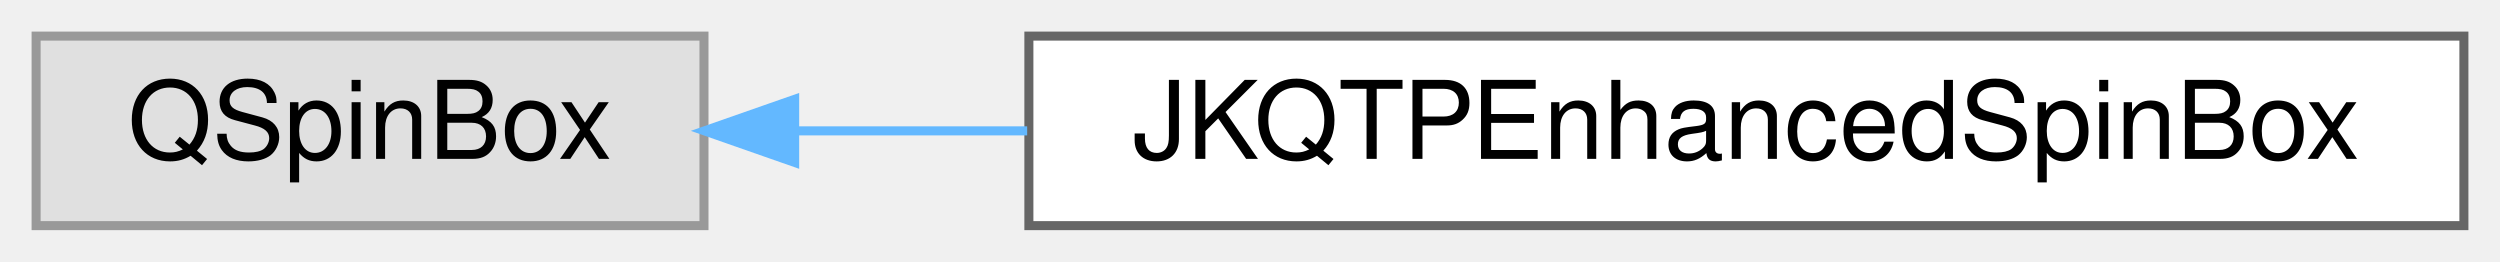
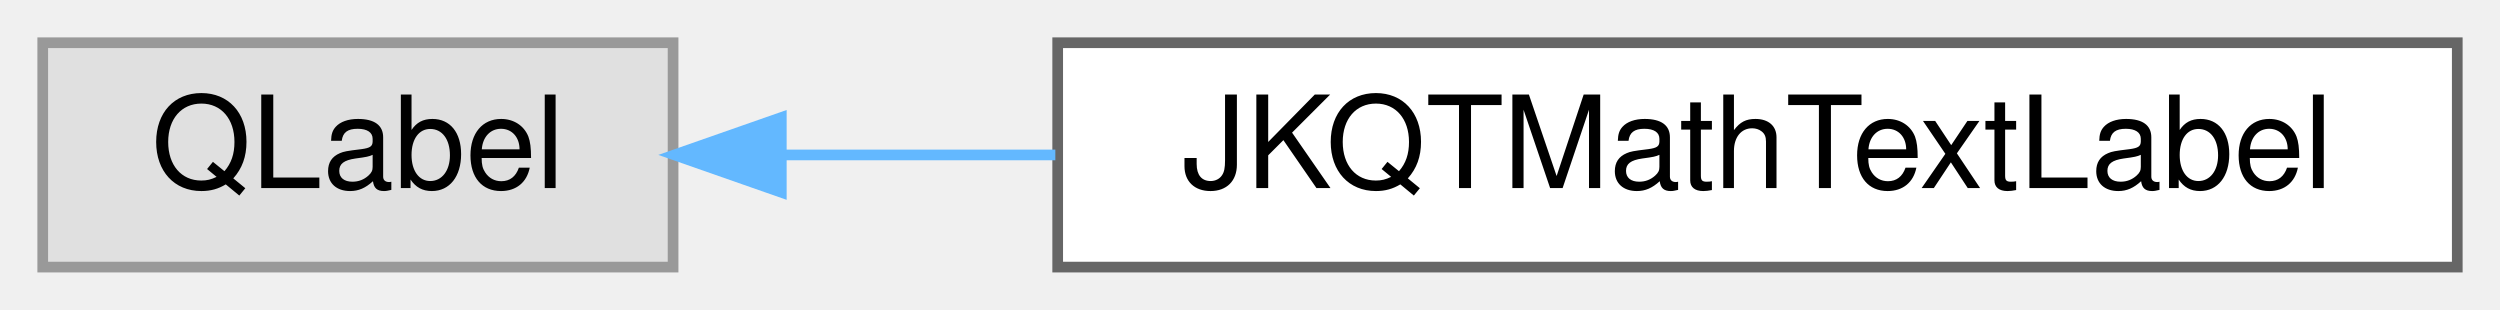
- <svg xmlns="http://www.w3.org/2000/svg" xmlns:xlink="http://www.w3.org/1999/xlink" width="277pt" height="29pt" viewBox="0.00 0.00 277.00 29.00">
+ <svg xmlns="http://www.w3.org/2000/svg" xmlns:xlink="http://www.w3.org/1999/xlink" width="234pt" height="29pt" viewBox="0.00 0.00 234.00 29.00">
  <g id="graph0" class="graph" transform="scale(1 1) rotate(0) translate(4 25)">
    <g id="node1" class="node">
      <g id="a_node1">
        <a xlink:title=" ">
-           <polygon fill="#e0e0e0" stroke="#999999" points="74,-21 0,-21 0,0 74,0 74,-21" />
-           <text text-anchor="middle" x="37" y="-7.4" font-family="Helvetica,sans-Serif" font-size="12.00">QSpinBox</text>
+           <polygon fill="#e0e0e0" stroke="#999999" points="59,-21 0,-21 0,0 59,0 59,-21" />
+           <text text-anchor="middle" x="29.5" y="-7.4" font-family="Helvetica,sans-Serif" font-size="12.00">QLabel</text>
        </a>
      </g>
    </g>
    <g id="node2" class="node">
      <g id="a_node2">
-         <a xlink:href="class_j_k_q_t_p_enhanced_spin_box.html" target="_top" xlink:title="enhanced QDoubleSpinBox">
-           <polygon fill="white" stroke="#666666" points="269,-21 110,-21 110,0 269,0 269,-21" />
-           <text text-anchor="middle" x="189.5" y="-7.4" font-family="Helvetica,sans-Serif" font-size="12.00">JKQTPEnhancedSpinBox</text>
+         <a xlink:href="class_j_k_q_t_math_text_label.html" target="_top" xlink:title="A QLabel-derived class that draws an equation with LaTeX markup using JKQTMathText.">
+           <polygon fill="white" stroke="#666666" points="226,-21 95,-21 95,0 226,0 226,-21" />
+           <text text-anchor="middle" x="160.5" y="-7.4" font-family="Helvetica,sans-Serif" font-size="12.00">JKQTMathTextLabel</text>
        </a>
      </g>
    </g>
    <g id="edge1" class="edge">
-       <path fill="none" stroke="#63b8ff" d="M84.09,-10.5C92.28,-10.5 101.02,-10.5 109.81,-10.5" />
-       <polygon fill="#63b8ff" stroke="#63b8ff" points="84.05,-7 74.05,-10.5 84.05,-14 84.05,-7" />
+       <path fill="none" stroke="#63b8ff" d="M69.31,-10.5C77.37,-10.5 86.08,-10.5 94.78,-10.5" />
+       <polygon fill="#63b8ff" stroke="#63b8ff" points="69.13,-7 59.13,-10.5 69.13,-14 69.13,-7" />
    </g>
  </g>
</svg>
